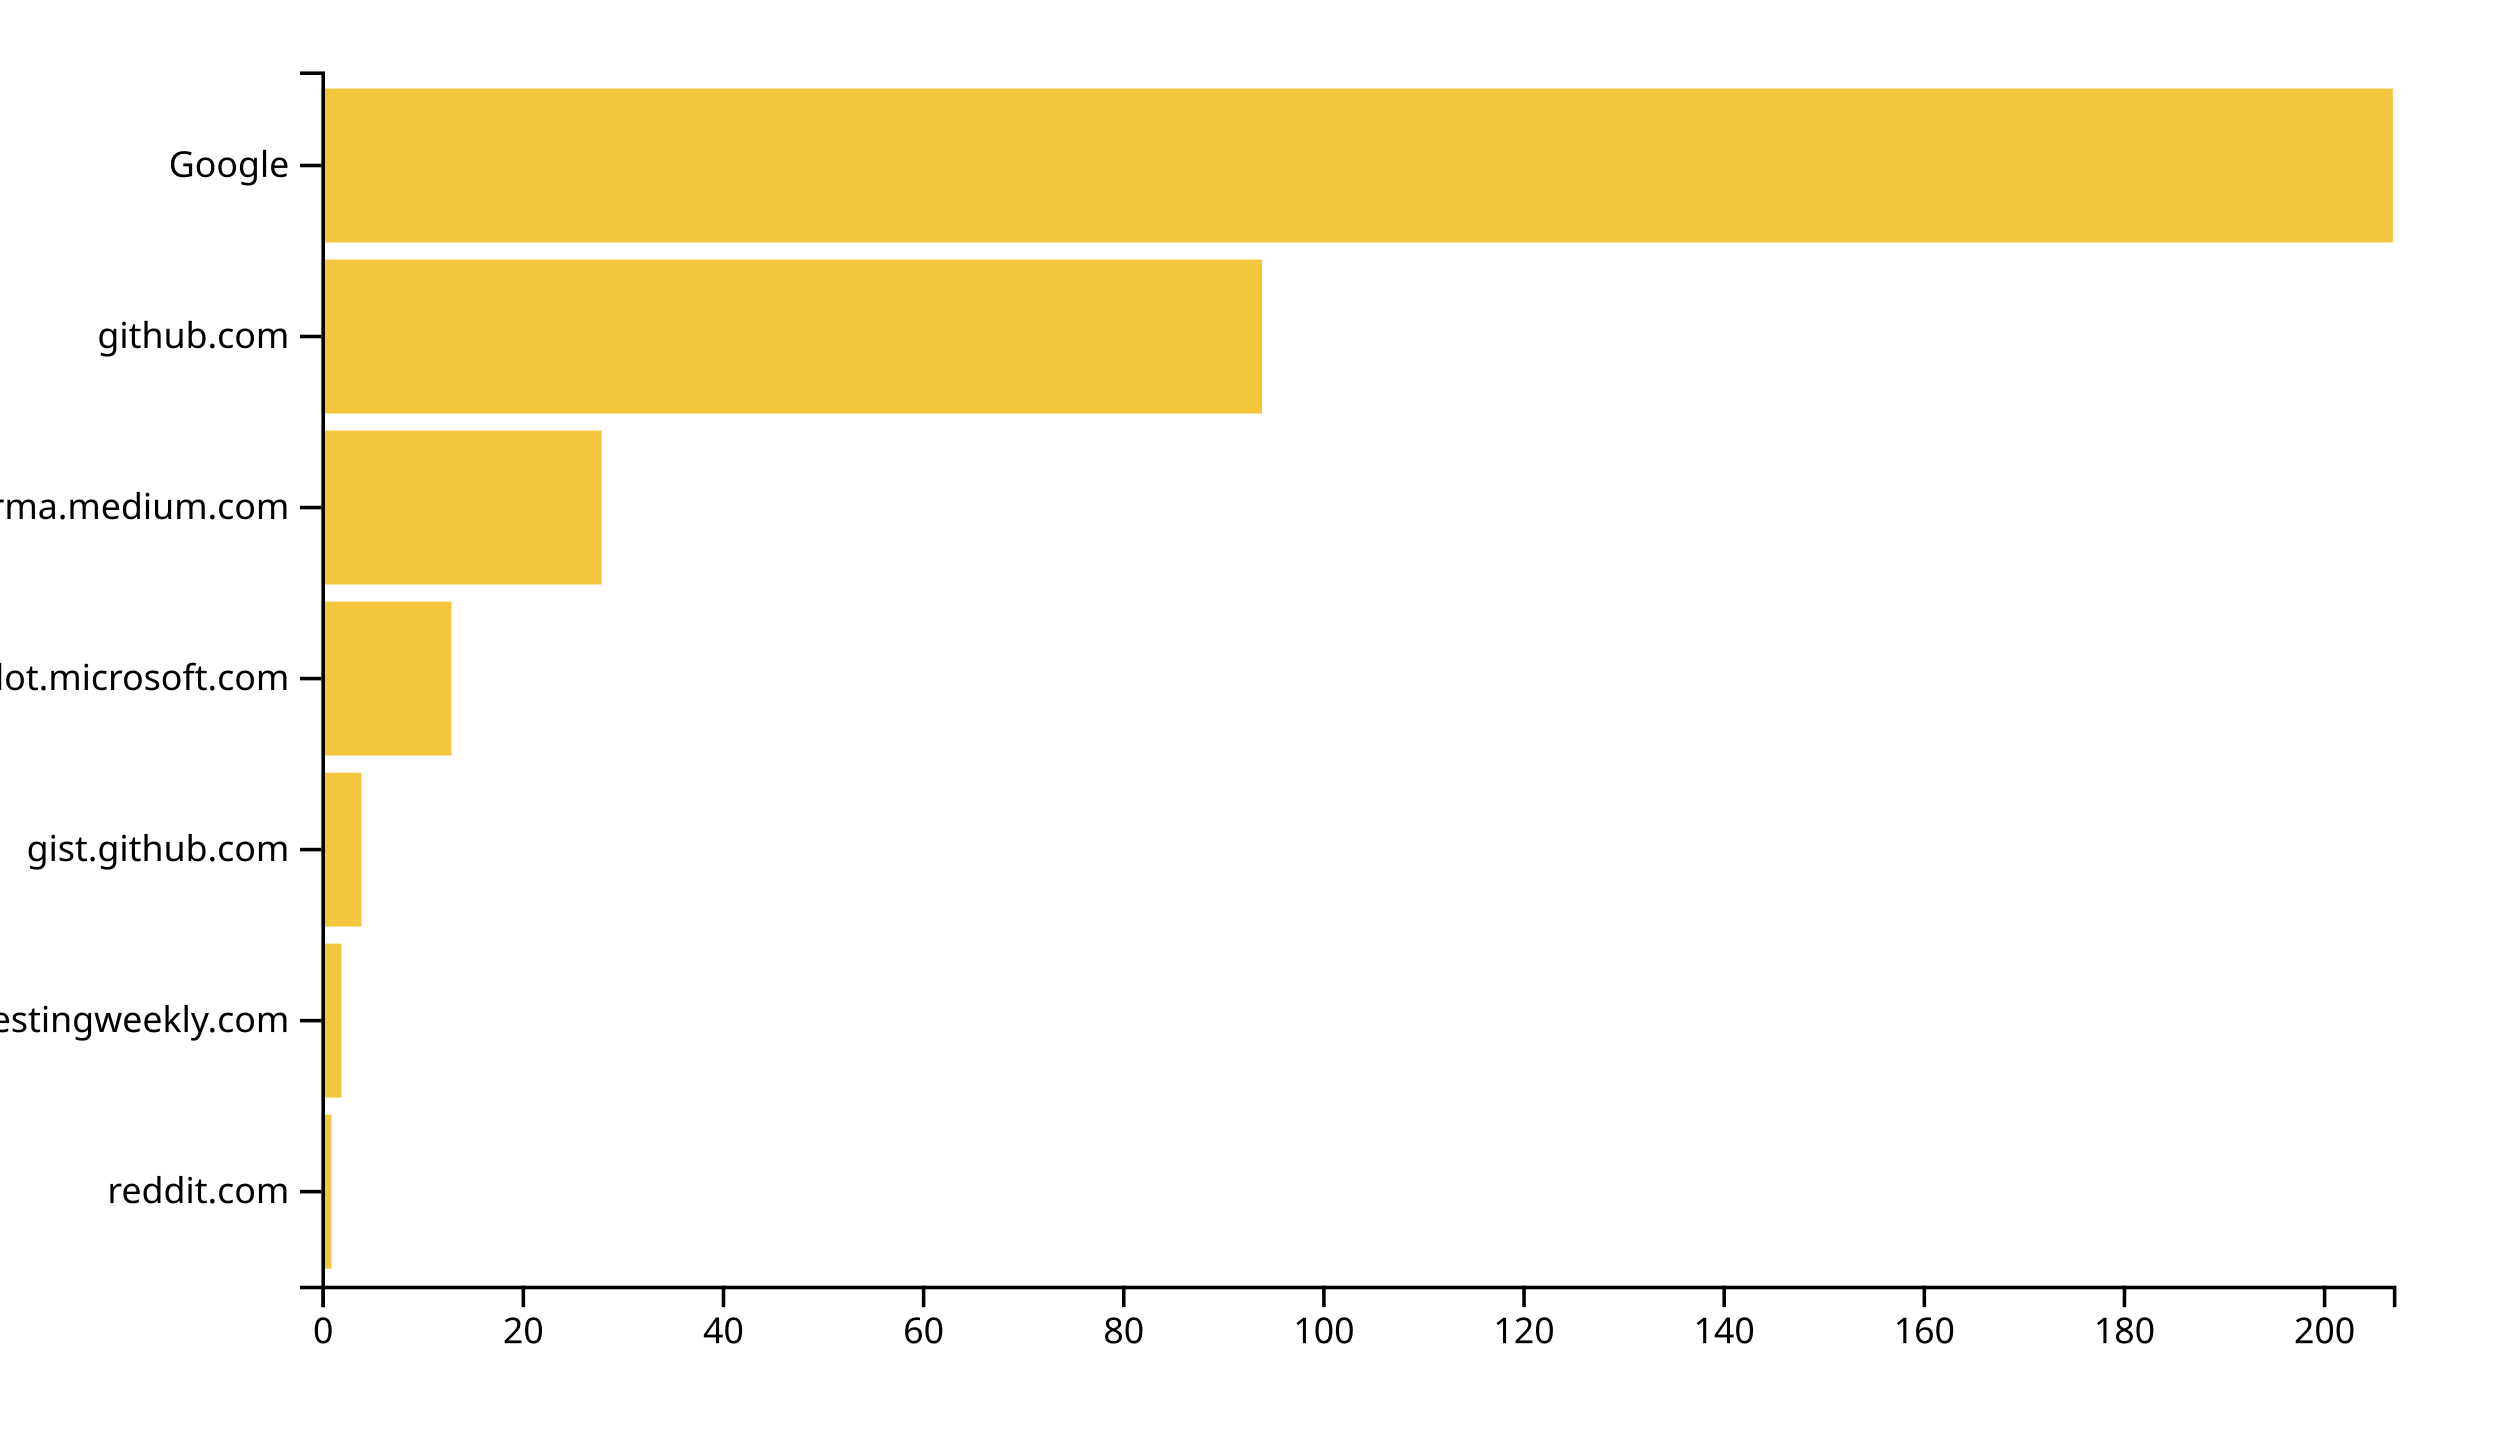
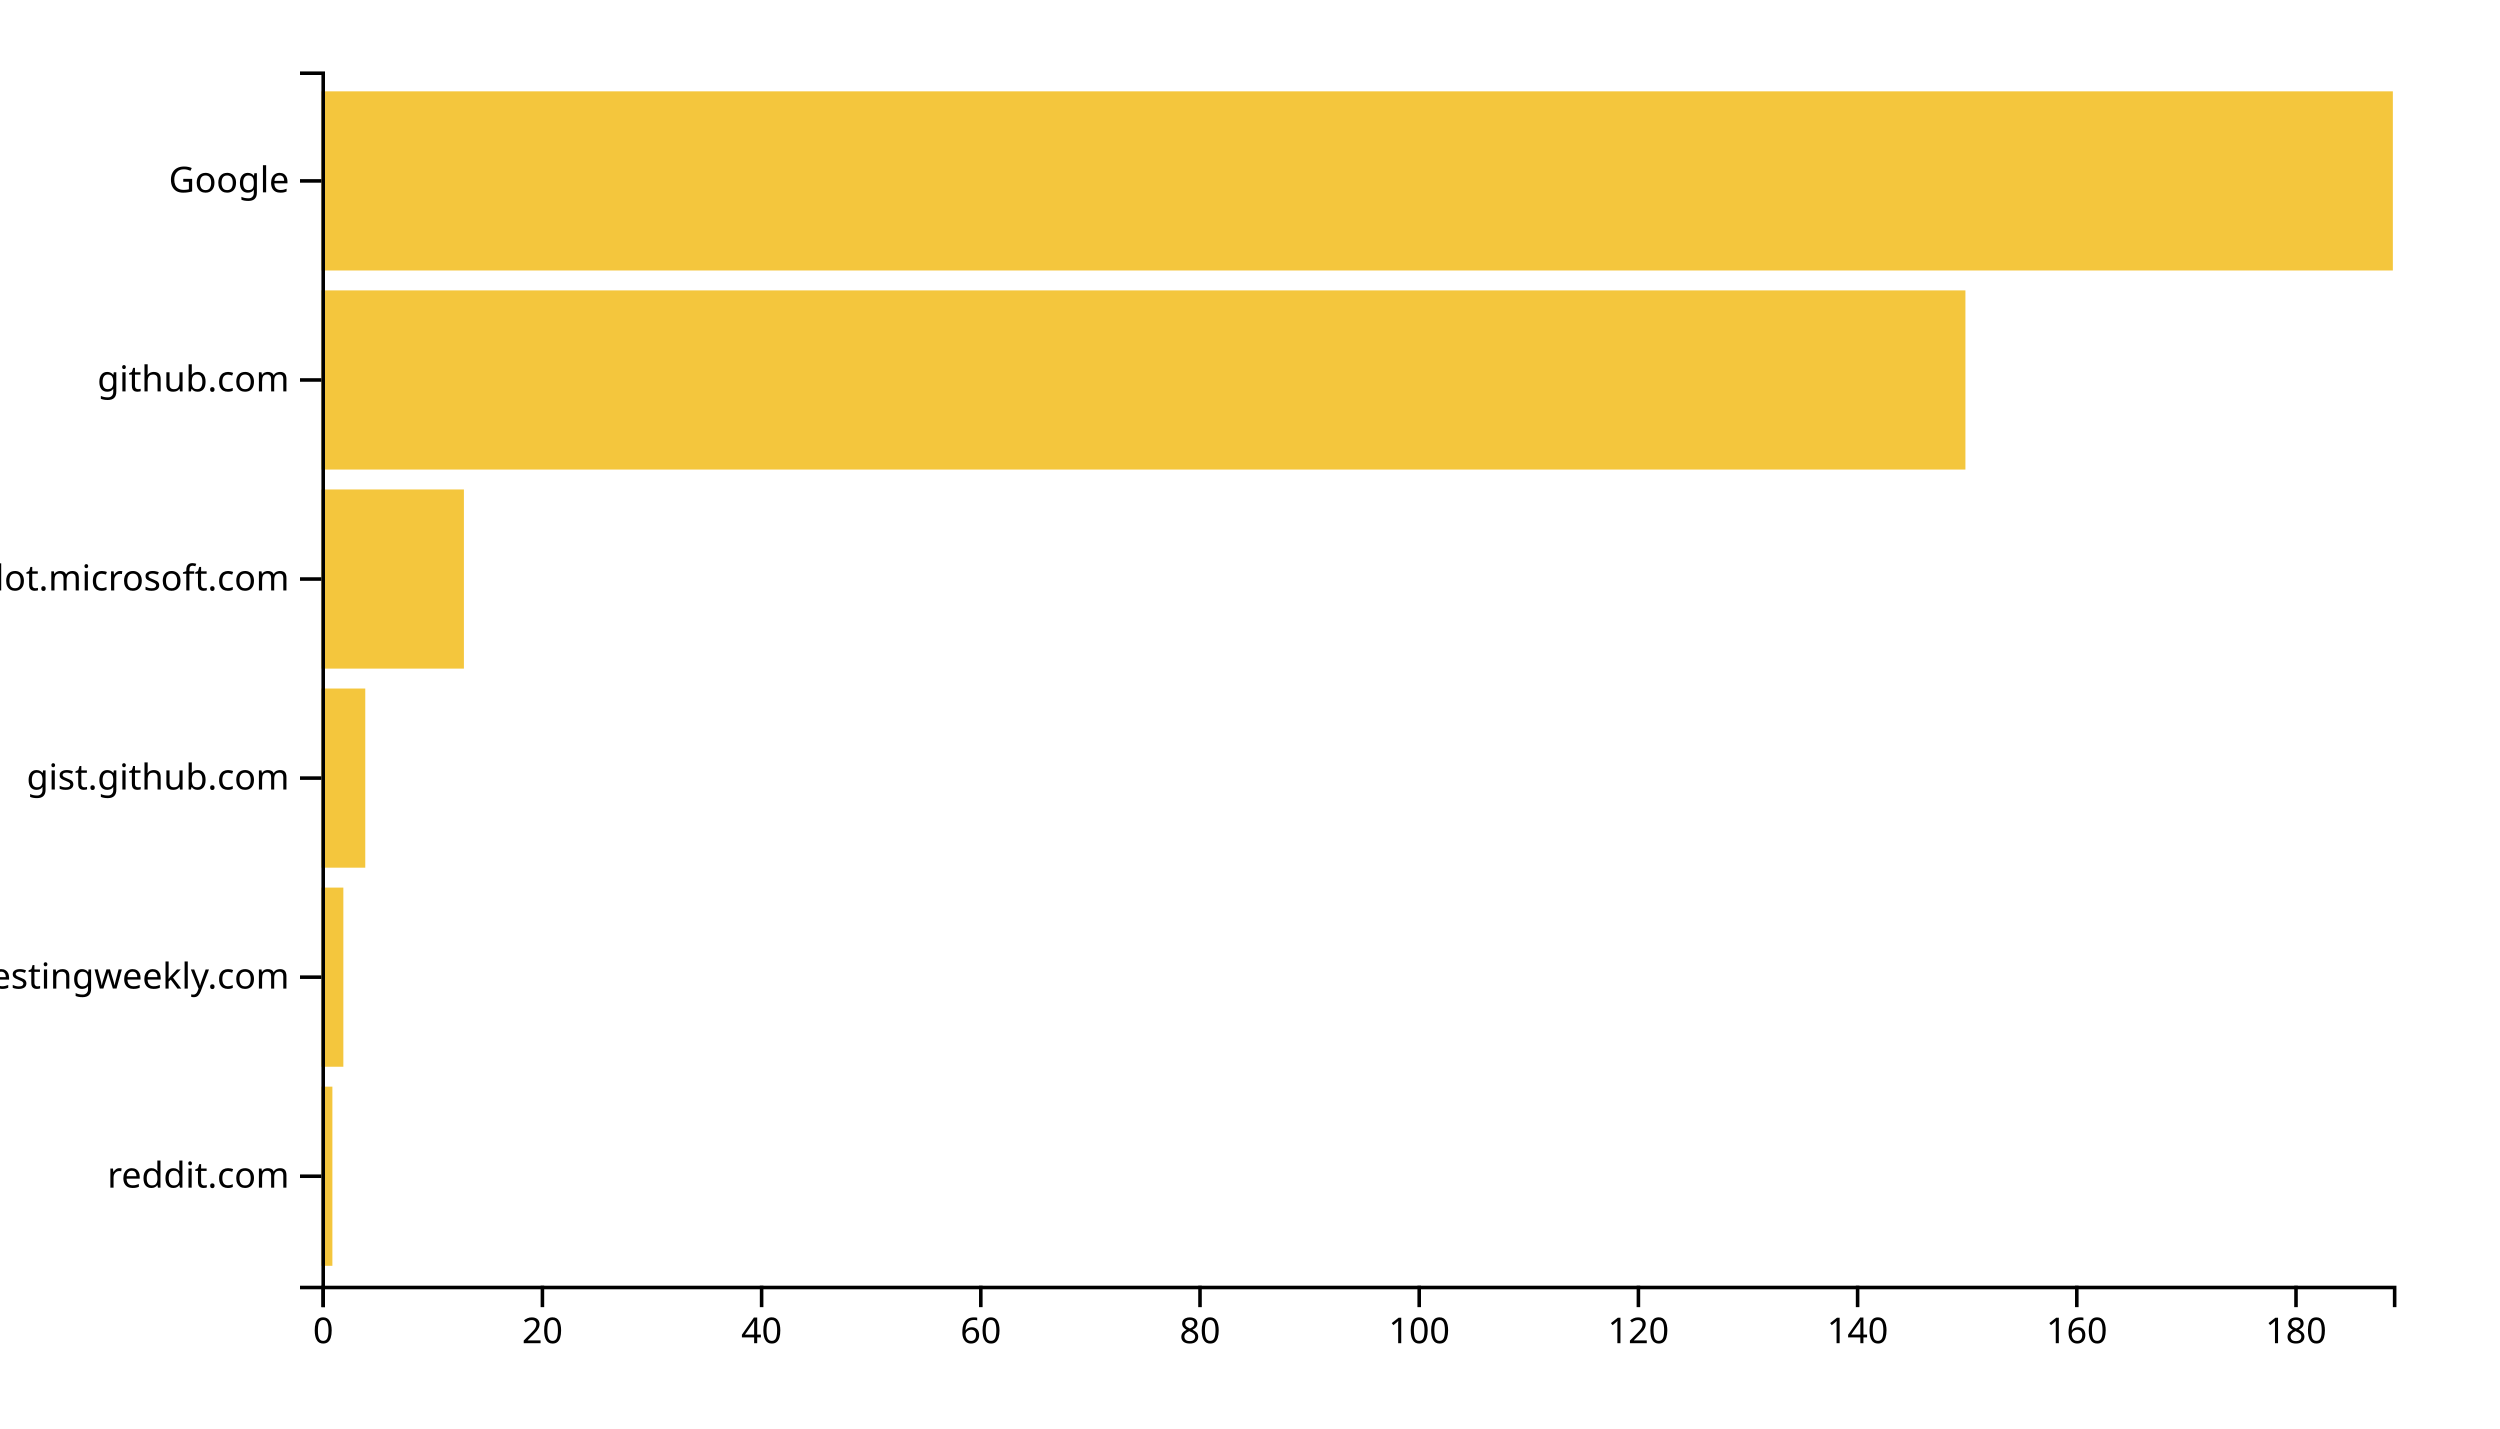
<svg xmlns="http://www.w3.org/2000/svg" width="700" height="400">
  <g transform="translate(90,20)">
-     <rect class="bar" width="2.802" y="292.113" height="43.099" style="fill: #f4c63d; text-anchor: end;" />
-     <rect class="bar" width="5.604" y="244.225" height="43.099" style="fill: #f4c63d; text-anchor: end;" />
-     <rect class="bar" width="11.208" y="196.338" height="43.099" style="fill: #f4c63d; text-anchor: end;" />
-     <rect class="bar" width="36.425" y="148.451" height="43.099" style="fill: #f4c63d; text-anchor: end;" />
-     <rect class="bar" width="78.454" y="100.563" height="43.099" style="fill: #f4c63d; text-anchor: end;" />
-     <rect class="bar" width="263.382" y="52.676" height="43.099" style="fill: #f4c63d; text-anchor: end;" />
-     <rect class="bar" width="580" y="4.789" height="43.099" style="fill: #f4c63d; text-anchor: end;" />
+     <rect class="bar" width="3.069" y="284.262" height="50.164" style="fill: #f4c63d; text-anchor: end;" />
+     <rect class="bar" width="6.138" y="228.525" height="50.164" style="fill: #f4c63d; text-anchor: end;" />
+     <rect class="bar" width="12.275" y="172.787" height="50.164" style="fill: #f4c63d; text-anchor: end;" />
+     <rect class="bar" width="39.894" y="117.049" height="50.164" style="fill: #f4c63d; text-anchor: end;" />
+     <rect class="bar" width="460.317" y="61.311" height="50.164" style="fill: #f4c63d; text-anchor: end;" />
+     <rect class="bar" width="580" y="5.574" height="50.164" style="fill: #f4c63d; text-anchor: end;" />
    <g transform="translate(0,340)" fill="none" font-size="10" font-family="sans-serif" text-anchor="middle">
      <path class="domain" stroke="currentColor" d="M0.5,6V0.5H580.5V6" />
      <g class="tick" opacity="1" transform="translate(0.5,0)">
        <line stroke="currentColor" y2="6" />
        <text fill="currentColor" y="9" dy="0.71em">0</text>
      </g>
-       <g class="tick" opacity="1" transform="translate(56.53865,0)">
+       <g class="tick" opacity="1" transform="translate(61.87566,0)">
        <line stroke="currentColor" y2="6" />
        <text fill="currentColor" y="9" dy="0.71em">20</text>
      </g>
-       <g class="tick" opacity="1" transform="translate(112.5773,0)">
+       <g class="tick" opacity="1" transform="translate(123.2513,0)">
        <line stroke="currentColor" y2="6" />
        <text fill="currentColor" y="9" dy="0.71em">40</text>
      </g>
-       <g class="tick" opacity="1" transform="translate(168.6159,0)">
+       <g class="tick" opacity="1" transform="translate(184.627,0)">
        <line stroke="currentColor" y2="6" />
        <text fill="currentColor" y="9" dy="0.71em">60</text>
      </g>
-       <g class="tick" opacity="1" transform="translate(224.6546,0)">
+       <g class="tick" opacity="1" transform="translate(246.0026,0)">
        <line stroke="currentColor" y2="6" />
        <text fill="currentColor" y="9" dy="0.71em">80</text>
      </g>
-       <g class="tick" opacity="1" transform="translate(280.6932,0)">
+       <g class="tick" opacity="1" transform="translate(307.3783,0)">
        <line stroke="currentColor" y2="6" />
        <text fill="currentColor" y="9" dy="0.71em">100</text>
      </g>
-       <g class="tick" opacity="1" transform="translate(336.7319,0)">
+       <g class="tick" opacity="1" transform="translate(368.754,0)">
        <line stroke="currentColor" y2="6" />
        <text fill="currentColor" y="9" dy="0.71em">120</text>
      </g>
-       <g class="tick" opacity="1" transform="translate(392.7705,0)">
+       <g class="tick" opacity="1" transform="translate(430.1296,0)">
        <line stroke="currentColor" y2="6" />
        <text fill="currentColor" y="9" dy="0.71em">140</text>
      </g>
-       <g class="tick" opacity="1" transform="translate(448.8092,0)">
+       <g class="tick" opacity="1" transform="translate(491.5053,0)">
        <line stroke="currentColor" y2="6" />
        <text fill="currentColor" y="9" dy="0.71em">160</text>
      </g>
-       <g class="tick" opacity="1" transform="translate(504.8478,0)">
+       <g class="tick" opacity="1" transform="translate(552.881,0)">
        <line stroke="currentColor" y2="6" />
        <text fill="currentColor" y="9" dy="0.71em">180</text>
-       </g>
-       <g class="tick" opacity="1" transform="translate(560.8865,0)">
-         <line stroke="currentColor" y2="6" />
-         <text fill="currentColor" y="9" dy="0.71em">200</text>
      </g>
    </g>
    <g fill="none" font-size="10" font-family="sans-serif" text-anchor="end">
      <path class="domain" stroke="currentColor" d="M-6,340.5H0.5V0.5H-6" />
-       <g class="tick" opacity="1" transform="translate(0,313.662)">
+       <g class="tick" opacity="1" transform="translate(0,309.3443)">
        <line stroke="currentColor" x2="-6" />
        <text fill="currentColor" x="-9" dy="0.32em">reddit.com</text>
      </g>
-       <g class="tick" opacity="1" transform="translate(0,265.7746)">
+       <g class="tick" opacity="1" transform="translate(0,253.6066)">
        <line stroke="currentColor" x2="-6" />
        <text fill="currentColor" x="-9" dy="0.32em">softwaretestingweekly.com</text>
      </g>
-       <g class="tick" opacity="1" transform="translate(0,217.8873)">
+       <g class="tick" opacity="1" transform="translate(0,197.8689)">
        <line stroke="currentColor" x2="-6" />
        <text fill="currentColor" x="-9" dy="0.32em">gist.github.com</text>
      </g>
-       <g class="tick" opacity="1" transform="translate(0,170)">
+       <g class="tick" opacity="1" transform="translate(0,142.1311)">
        <line stroke="currentColor" x2="-6" />
        <text fill="currentColor" x="-9" dy="0.32em">copilot.microsoft.com</text>
      </g>
-       <g class="tick" opacity="1" transform="translate(0,122.1127)">
-         <line stroke="currentColor" x2="-6" />
-         <text fill="currentColor" x="-9" dy="0.32em">xgirma.medium.com</text>
-       </g>
-       <g class="tick" opacity="1" transform="translate(0,74.22535)">
+       <g class="tick" opacity="1" transform="translate(0,86.39344)">
        <line stroke="currentColor" x2="-6" />
        <text fill="currentColor" x="-9" dy="0.32em">github.com</text>
      </g>
-       <g class="tick" opacity="1" transform="translate(0,26.33803)">
+       <g class="tick" opacity="1" transform="translate(0,30.65574)">
        <line stroke="currentColor" x2="-6" />
        <text fill="currentColor" x="-9" dy="0.32em">Google</text>
      </g>
    </g>
  </g>
</svg>
